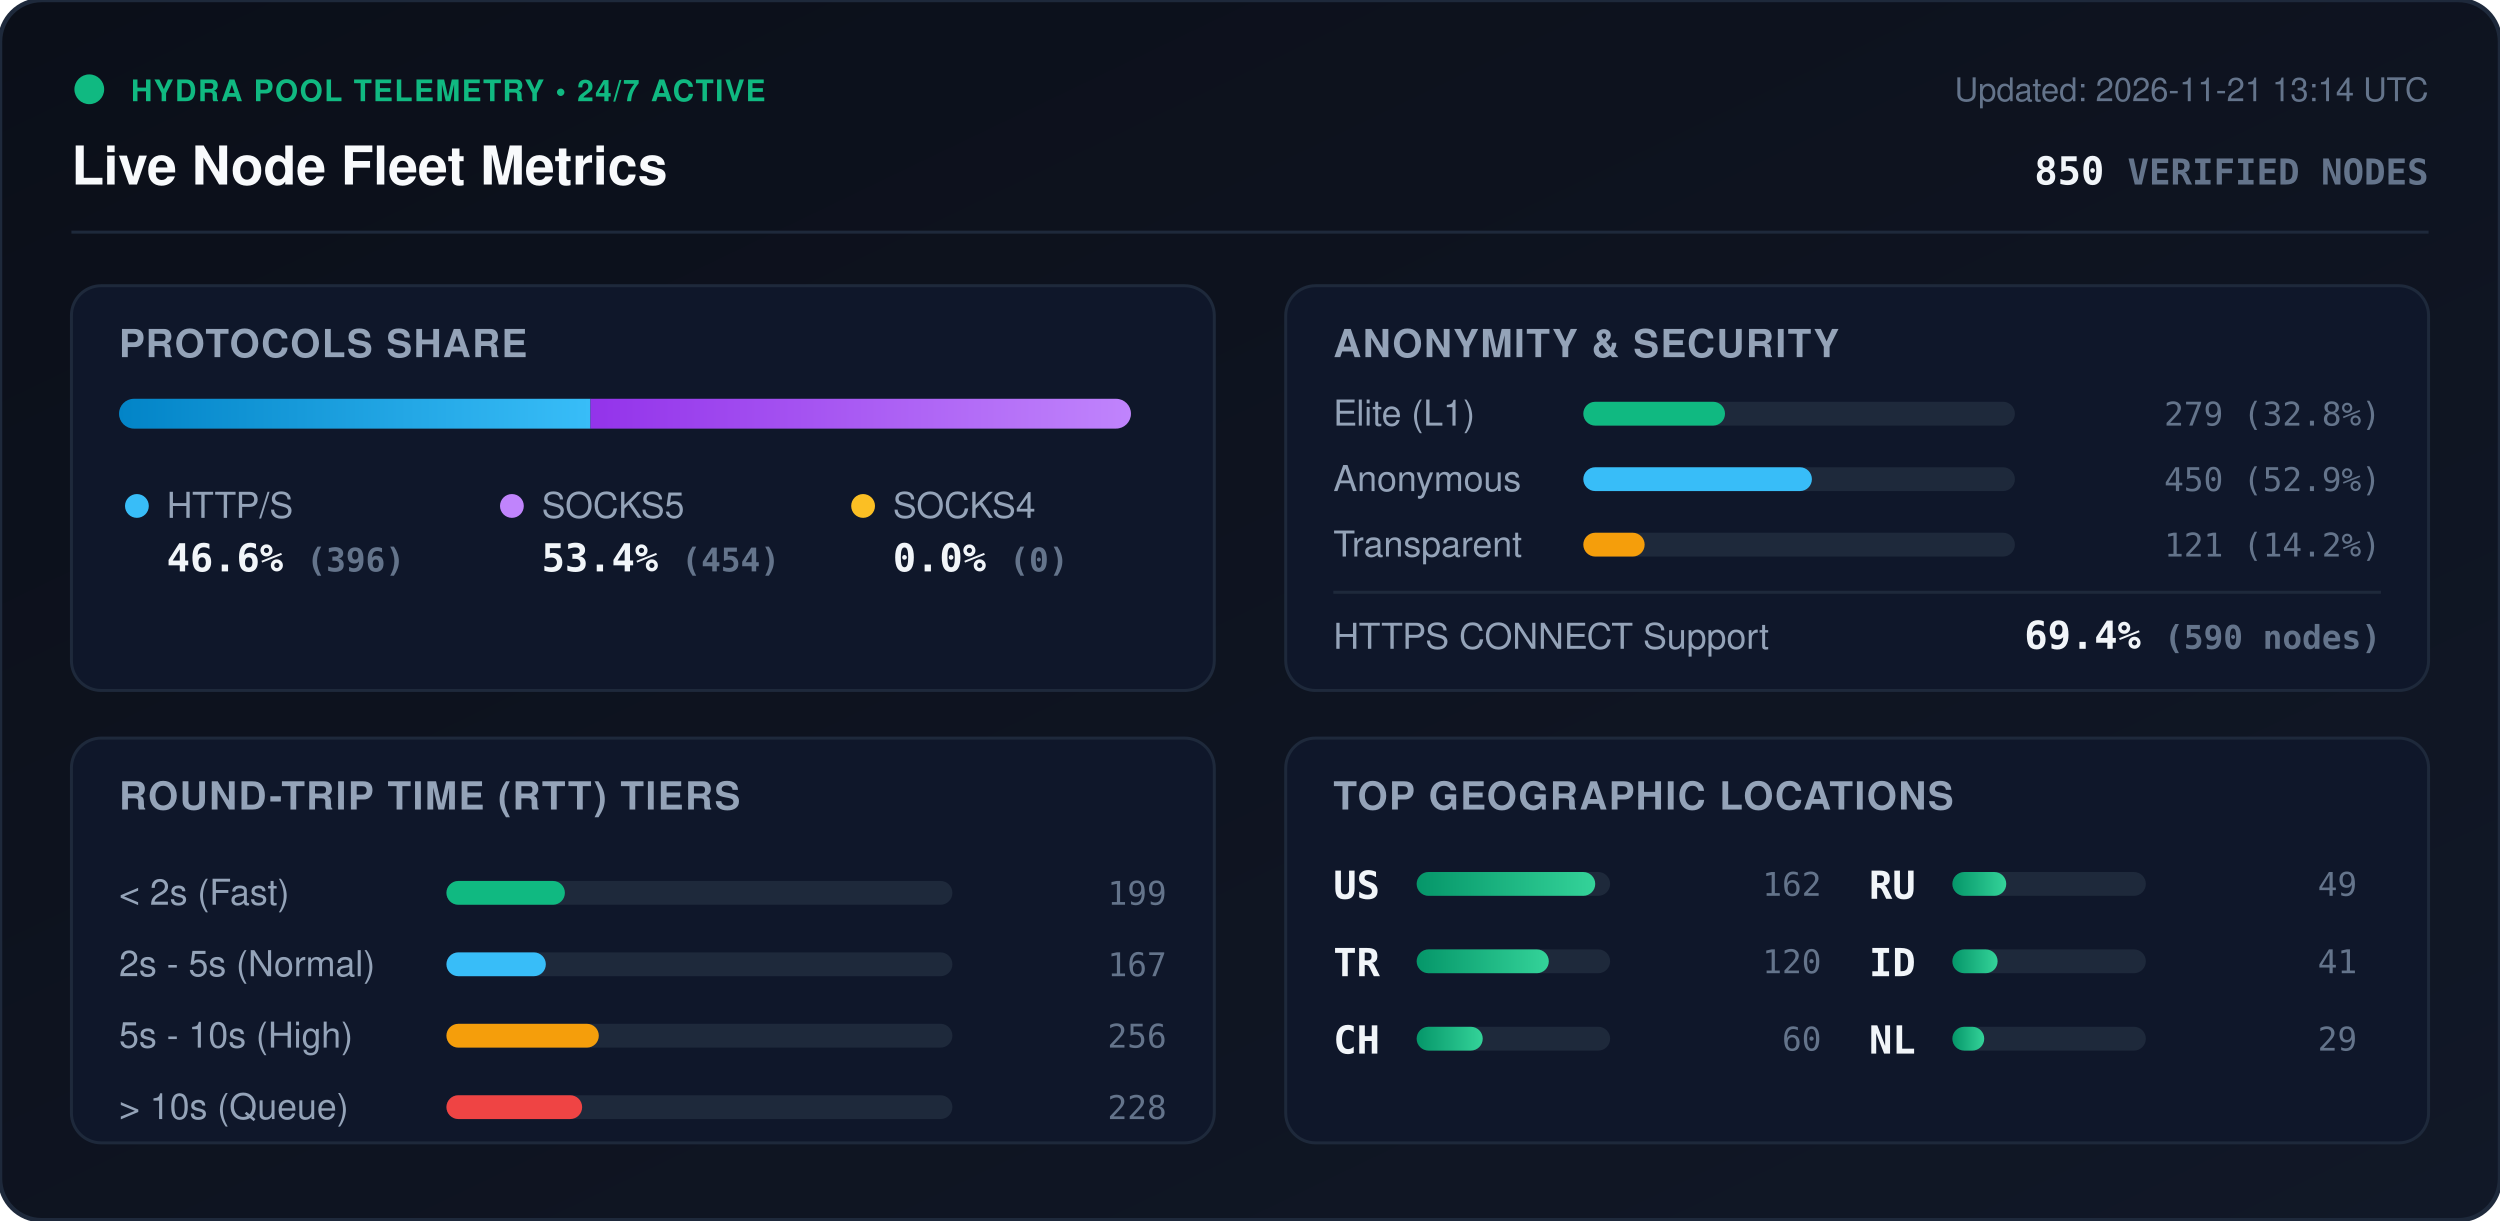
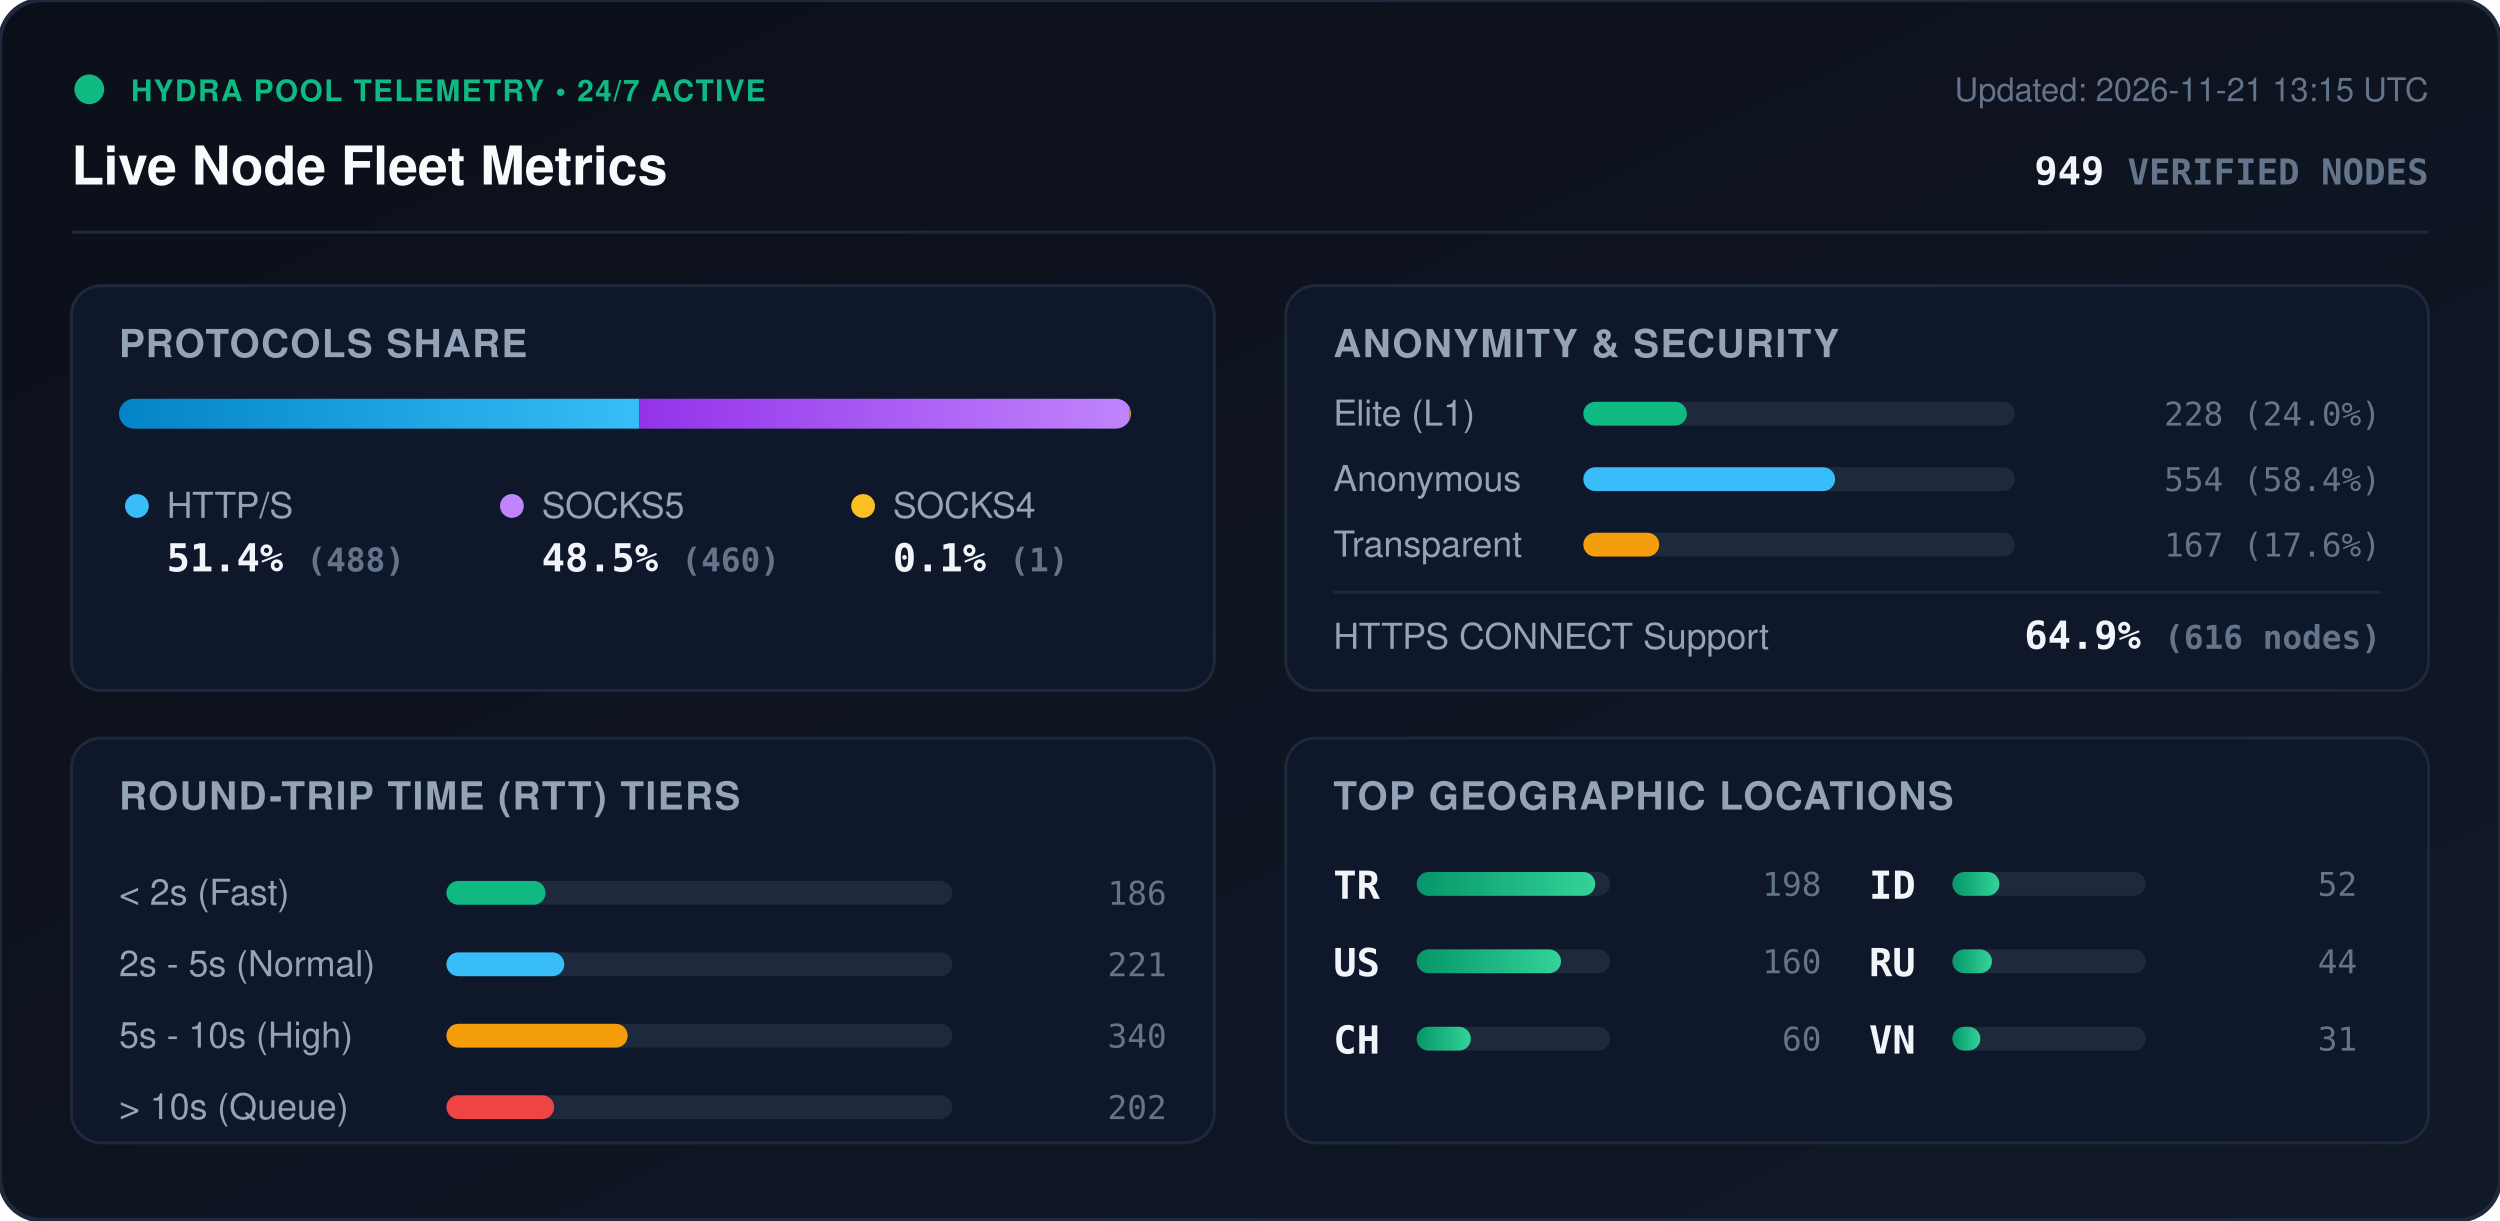
<svg xmlns="http://www.w3.org/2000/svg" viewBox="0 0 840 410" width="840" height="410" style="max-width: 100%; height: auto;">
  <defs>
    <linearGradient id="bg" x1="0%" y1="0%" x2="100%" y2="100%">
      <stop offset="0%" stop-color="#0b0f19" />
      <stop offset="100%" stop-color="#111827" />
    </linearGradient>
    <linearGradient id="bar-http" x1="0%" y1="0%" x2="100%" y2="0%">
      <stop offset="0%" stop-color="#0284c7" />
      <stop offset="100%" stop-color="#38bdf8" />
    </linearGradient>
    <linearGradient id="bar-socks5" x1="0%" y1="0%" x2="100%" y2="0%">
      <stop offset="0%" stop-color="#9333ea" />
      <stop offset="100%" stop-color="#c084fc" />
    </linearGradient>
    <linearGradient id="bar-socks4" x1="0%" y1="0%" x2="100%" y2="0%">
      <stop offset="0%" stop-color="#d97706" />
      <stop offset="100%" stop-color="#fbbf24" />
    </linearGradient>
    <linearGradient id="bar-green" x1="0%" y1="0%" x2="100%" y2="0%">
      <stop offset="0%" stop-color="#059669" />
      <stop offset="100%" stop-color="#34d399" />
    </linearGradient>
    <clipPath id="prog-track-clip">
      <rect width="340.0" height="10" rx="5" />
    </clipPath>
    <style>
      .title { font: 700 18px -apple-system, BlinkMacSystemFont, 'Segoe UI', Helvetica, Arial, sans-serif; fill: #f8fafc; }
      .sub { font: 500 11px -apple-system, BlinkMacSystemFont, 'Segoe UI', Helvetica, Arial, sans-serif; fill: #64748b; }
      .section-hdr { font: 600 13px -apple-system, BlinkMacSystemFont, 'Segoe UI', Helvetica, Arial, sans-serif; fill: #94a3b8; letter-spacing: 0.5px; }
      .metric-val { font: 700 13px -apple-system, BlinkMacSystemFont, 'Segoe UI', Helvetica, Arial, sans-serif; fill: #f1f5f9; }
      .metric-lbl { font: 500 12px -apple-system, BlinkMacSystemFont, 'Segoe UI', Helvetica, Arial, sans-serif; fill: #94a3b8; }
      .badge-txt { font: 700 10px -apple-system, BlinkMacSystemFont, 'Segoe UI', Helvetica, Arial, sans-serif; fill: #10b981; letter-spacing: 0.5px; }
      .mono { font-family: ui-monospace, SFMono-Regular, Menlo, Monaco, Consolas, monospace; }
      .pulse { animation: beacon 2s infinite ease-in-out; }
      @keyframes beacon { 0%, 100% { opacity: 1; } 50% { opacity: 0.35; } }
    </style>
  </defs>
  <rect width="840" height="410" rx="14" fill="url(#bg)" stroke="#1e293b" stroke-width="1.5" />
  <g transform="translate(24, 24)">
    <circle cx="6" cy="6" r="5" fill="#10b981" class="pulse" />
    <text x="20" y="10" class="badge-txt">HYDRA POOL TELEMETRY • 24/7 ACTIVE</text>
    <text x="0" y="38" class="title">Live Node Fleet Metrics</text>
-     <text x="792" y="10" text-anchor="end" class="sub">Updated: 2026-11-21 13:14 UTC</text>
-     <text x="792" y="38" text-anchor="end" class="metric-val mono" fill="#38bdf8">850 <tspan font-size="12" fill="#64748b">VERIFIED NODES</tspan>
+     <text x="792" y="10" text-anchor="end" class="sub">Updated: 2026-11-21 13:15 UTC</text>
+     <text x="792" y="38" text-anchor="end" class="metric-val mono" fill="#38bdf8">949 <tspan font-size="12" fill="#64748b">VERIFIED NODES</tspan>
    </text>
  </g>
  <line x1="24" y1="78" x2="816" y2="78" stroke="#1e293b" stroke-width="1" />
  <g transform="translate(24, 96)">
    <rect width="384" height="136" rx="10" fill="#0f172a" stroke="#1e293b" />
    <text x="16" y="24" class="section-hdr">PROTOCOLS SHARE</text>
    <g transform="translate(16, 38)">
      <rect width="340.0" height="10" rx="5" fill="#1e293b" />
      <g clip-path="url(#prog-track-clip)">
-         <rect x="0" width="158.4" height="10" fill="url(#bar-http)" />
-         <rect x="158.4" width="181.6" height="10" fill="url(#bar-socks5)" />
-         <rect x="340.0" width="0.0" height="10" fill="url(#bar-socks4)" />
+         <rect x="0" width="174.8" height="10" fill="url(#bar-http)" />
+         <rect x="174.8" width="164.8" height="10" fill="url(#bar-socks5)" />
+         <rect x="339.6" width="0.4" height="10" fill="url(#bar-socks4)" />
      </g>
    </g>
    <g transform="translate(16, 68)">
      <circle cx="6" cy="6" r="4" fill="#38bdf8" />
      <text x="16" y="10" class="metric-lbl">HTTP/S</text>
-       <text x="16" y="28" class="metric-val mono">46.6% <tspan font-size="11" fill="#64748b">(396)</tspan>
+       <text x="16" y="28" class="metric-val mono">51.4% <tspan font-size="11" fill="#64748b">(488)</tspan>
      </text>
      <circle cx="132" cy="6" r="4" fill="#c084fc" />
      <text x="142" y="10" class="metric-lbl">SOCKS5</text>
-       <text x="142" y="28" class="metric-val mono">53.4% <tspan font-size="11" fill="#64748b">(454)</tspan>
+       <text x="142" y="28" class="metric-val mono">48.5% <tspan font-size="11" fill="#64748b">(460)</tspan>
      </text>
      <circle cx="250" cy="6" r="4" fill="#fbbf24" />
      <text x="260" y="10" class="metric-lbl">SOCKS4</text>
-       <text x="260" y="28" class="metric-val mono">0.0% <tspan font-size="11" fill="#64748b">(0)</tspan>
+       <text x="260" y="28" class="metric-val mono">0.1% <tspan font-size="11" fill="#64748b">(1)</tspan>
      </text>
    </g>
  </g>
  <g transform="translate(432, 96)">
    <rect width="384" height="136" rx="10" fill="#0f172a" stroke="#1e293b" />
    <text x="16" y="24" class="section-hdr">ANONYMITY &amp; SECURITY</text>
    <text x="16" y="47" class="metric-lbl">Elite (L1)</text>
    <rect x="100" y="39" width="145.0" height="8" rx="4" fill="#1e293b" />
-     <rect x="100" y="39" width="47.6" height="8" rx="4" fill="#10b981" />
-     <text x="368" y="47" text-anchor="end" class="mono sub" fill="#e2e8f0">279 (32.8%)</text>
+     <rect x="100" y="39" width="34.8" height="8" rx="4" fill="#10b981" />
+     <text x="368" y="47" text-anchor="end" class="mono sub" fill="#e2e8f0">228 (24.0%)</text>
    <text x="16" y="69" class="metric-lbl">Anonymous</text>
    <rect x="100" y="61" width="145.0" height="8" rx="4" fill="#1e293b" />
-     <rect x="100" y="61" width="76.8" height="8" rx="4" fill="#38bdf8" />
-     <text x="368" y="69" text-anchor="end" class="mono sub" fill="#e2e8f0">450 (52.9%)</text>
+     <rect x="100" y="61" width="84.6" height="8" rx="4" fill="#38bdf8" />
+     <text x="368" y="69" text-anchor="end" class="mono sub" fill="#e2e8f0">554 (58.4%)</text>
    <text x="16" y="91" class="metric-lbl">Transparent</text>
    <rect x="100" y="83" width="145.0" height="8" rx="4" fill="#1e293b" />
-     <rect x="100" y="83" width="20.6" height="8" rx="4" fill="#f59e0b" />
-     <text x="368" y="91" text-anchor="end" class="mono sub" fill="#e2e8f0">121 (14.2%)</text>
+     <rect x="100" y="83" width="25.5" height="8" rx="4" fill="#f59e0b" />
+     <text x="368" y="91" text-anchor="end" class="mono sub" fill="#e2e8f0">167 (17.6%)</text>
    <line x1="16" y1="103" x2="368" y2="103" stroke="#1e293b" stroke-width="1" />
    <text x="16" y="122" class="metric-lbl">HTTPS CONNECT Support</text>
-     <text x="368" y="122" text-anchor="end" class="metric-val mono" fill="#34d399">69.4% <tspan font-size="11" fill="#64748b">(590 nodes)</tspan>
+     <text x="368" y="122" text-anchor="end" class="metric-val mono" fill="#34d399">64.9% <tspan font-size="11" fill="#64748b">(616 nodes)</tspan>
    </text>
  </g>
  <g transform="translate(24, 248)">
    <rect width="384" height="136" rx="10" fill="#0f172a" stroke="#1e293b" />
    <text x="16" y="24" class="section-hdr">ROUND-TRIP TIME (RTT) TIERS</text>
    <g transform="translate(16, 42)">
      <text x="0" y="14" class="metric-lbl">&lt; 2s (Fast)</text>
      <rect x="110" y="6" width="170" height="8" rx="4" fill="#1e293b" />
-       <rect x="110" y="6" width="39.8" height="8" rx="4" fill="#10b981" />
-       <text x="352" y="14" text-anchor="end" class="mono sub">199</text>
+       <rect x="110" y="6" width="33.3" height="8" rx="4" fill="#10b981" />
+       <text x="352" y="14" text-anchor="end" class="mono sub">186</text>
      <text x="0" y="38" class="metric-lbl">2s - 5s (Normal)</text>
      <rect x="110" y="30" width="170" height="8" rx="4" fill="#1e293b" />
-       <rect x="110" y="30" width="33.4" height="8" rx="4" fill="#38bdf8" />
-       <text x="352" y="38" text-anchor="end" class="mono sub">167</text>
+       <rect x="110" y="30" width="39.6" height="8" rx="4" fill="#38bdf8" />
+       <text x="352" y="38" text-anchor="end" class="mono sub">221</text>
      <text x="0" y="62" class="metric-lbl">5s - 10s (High)</text>
      <rect x="110" y="54" width="170" height="8" rx="4" fill="#1e293b" />
-       <rect x="110" y="54" width="51.2" height="8" rx="4" fill="#f59e0b" />
-       <text x="352" y="62" text-anchor="end" class="mono sub">256</text>
+       <rect x="110" y="54" width="60.9" height="8" rx="4" fill="#f59e0b" />
+       <text x="352" y="62" text-anchor="end" class="mono sub">340</text>
      <text x="0" y="86" class="metric-lbl">&gt; 10s (Queue)</text>
      <rect x="110" y="78" width="170" height="8" rx="4" fill="#1e293b" />
-       <rect x="110" y="78" width="45.6" height="8" rx="4" fill="#ef4444" />
-       <text x="352" y="86" text-anchor="end" class="mono sub">228</text>
+       <rect x="110" y="78" width="36.2" height="8" rx="4" fill="#ef4444" />
+       <text x="352" y="86" text-anchor="end" class="mono sub">202</text>
    </g>
  </g>
  <g transform="translate(432, 248)">
    <rect width="384" height="136" rx="10" fill="#0f172a" stroke="#1e293b" />
    <text x="16" y="24" class="section-hdr">TOP GEOGRAPHIC LOCATIONS</text>
    <g transform="translate(16, 42)">
      <g transform="translate(0, 0)">
+         <text x="0" y="12" class="mono metric-val" font-size="12">TR</text>
+         <rect x="28" y="3" width="65" height="8" rx="4" fill="#1e293b" />
+         <rect x="28" y="3" width="60.0" height="8" rx="4" fill="url(#bar-green)" />
+         <text x="164" y="11" text-anchor="end" class="mono sub">198</text>
+       </g>
+       <g transform="translate(0, 26)">
        <text x="0" y="12" class="mono metric-val" font-size="12">US</text>
        <rect x="28" y="3" width="65" height="8" rx="4" fill="#1e293b" />
-         <rect x="28" y="3" width="60.0" height="8" rx="4" fill="url(#bar-green)" />
-         <text x="164" y="11" text-anchor="end" class="mono sub">162</text>
-       </g>
-       <g transform="translate(0, 26)">
-         <text x="0" y="12" class="mono metric-val" font-size="12">TR</text>
-         <rect x="28" y="3" width="65" height="8" rx="4" fill="#1e293b" />
-         <rect x="28" y="3" width="44.4" height="8" rx="4" fill="url(#bar-green)" />
-         <text x="164" y="11" text-anchor="end" class="mono sub">120</text>
+         <rect x="28" y="3" width="48.5" height="8" rx="4" fill="url(#bar-green)" />
+         <text x="164" y="11" text-anchor="end" class="mono sub">160</text>
      </g>
      <g transform="translate(0, 52)">
        <text x="0" y="12" class="mono metric-val" font-size="12">CH</text>
        <rect x="28" y="3" width="65" height="8" rx="4" fill="#1e293b" />
-         <rect x="28" y="3" width="22.2" height="8" rx="4" fill="url(#bar-green)" />
+         <rect x="28" y="3" width="18.2" height="8" rx="4" fill="url(#bar-green)" />
        <text x="164" y="11" text-anchor="end" class="mono sub">60</text>
      </g>
      <g transform="translate(180, 0)">
+         <text x="0" y="12" class="mono metric-val" font-size="12">ID</text>
+         <rect x="28" y="3" width="65" height="8" rx="4" fill="#1e293b" />
+         <rect x="28" y="3" width="15.8" height="8" rx="4" fill="url(#bar-green)" />
+         <text x="164" y="11" text-anchor="end" class="mono sub">52</text>
+       </g>
+       <g transform="translate(180, 26)">
        <text x="0" y="12" class="mono metric-val" font-size="12">RU</text>
        <rect x="28" y="3" width="65" height="8" rx="4" fill="#1e293b" />
-         <rect x="28" y="3" width="18.1" height="8" rx="4" fill="url(#bar-green)" />
-         <text x="164" y="11" text-anchor="end" class="mono sub">49</text>
-       </g>
-       <g transform="translate(180, 26)">
-         <text x="0" y="12" class="mono metric-val" font-size="12">ID</text>
-         <rect x="28" y="3" width="65" height="8" rx="4" fill="#1e293b" />
-         <rect x="28" y="3" width="15.2" height="8" rx="4" fill="url(#bar-green)" />
-         <text x="164" y="11" text-anchor="end" class="mono sub">41</text>
+         <rect x="28" y="3" width="13.3" height="8" rx="4" fill="url(#bar-green)" />
+         <text x="164" y="11" text-anchor="end" class="mono sub">44</text>
      </g>
      <g transform="translate(180, 52)">
-         <text x="0" y="12" class="mono metric-val" font-size="12">NL</text>
+         <text x="0" y="12" class="mono metric-val" font-size="12">VN</text>
        <rect x="28" y="3" width="65" height="8" rx="4" fill="#1e293b" />
-         <rect x="28" y="3" width="10.7" height="8" rx="4" fill="url(#bar-green)" />
-         <text x="164" y="11" text-anchor="end" class="mono sub">29</text>
+         <rect x="28" y="3" width="9.4" height="8" rx="4" fill="url(#bar-green)" />
+         <text x="164" y="11" text-anchor="end" class="mono sub">31</text>
      </g>
    </g>
  </g>
</svg>
